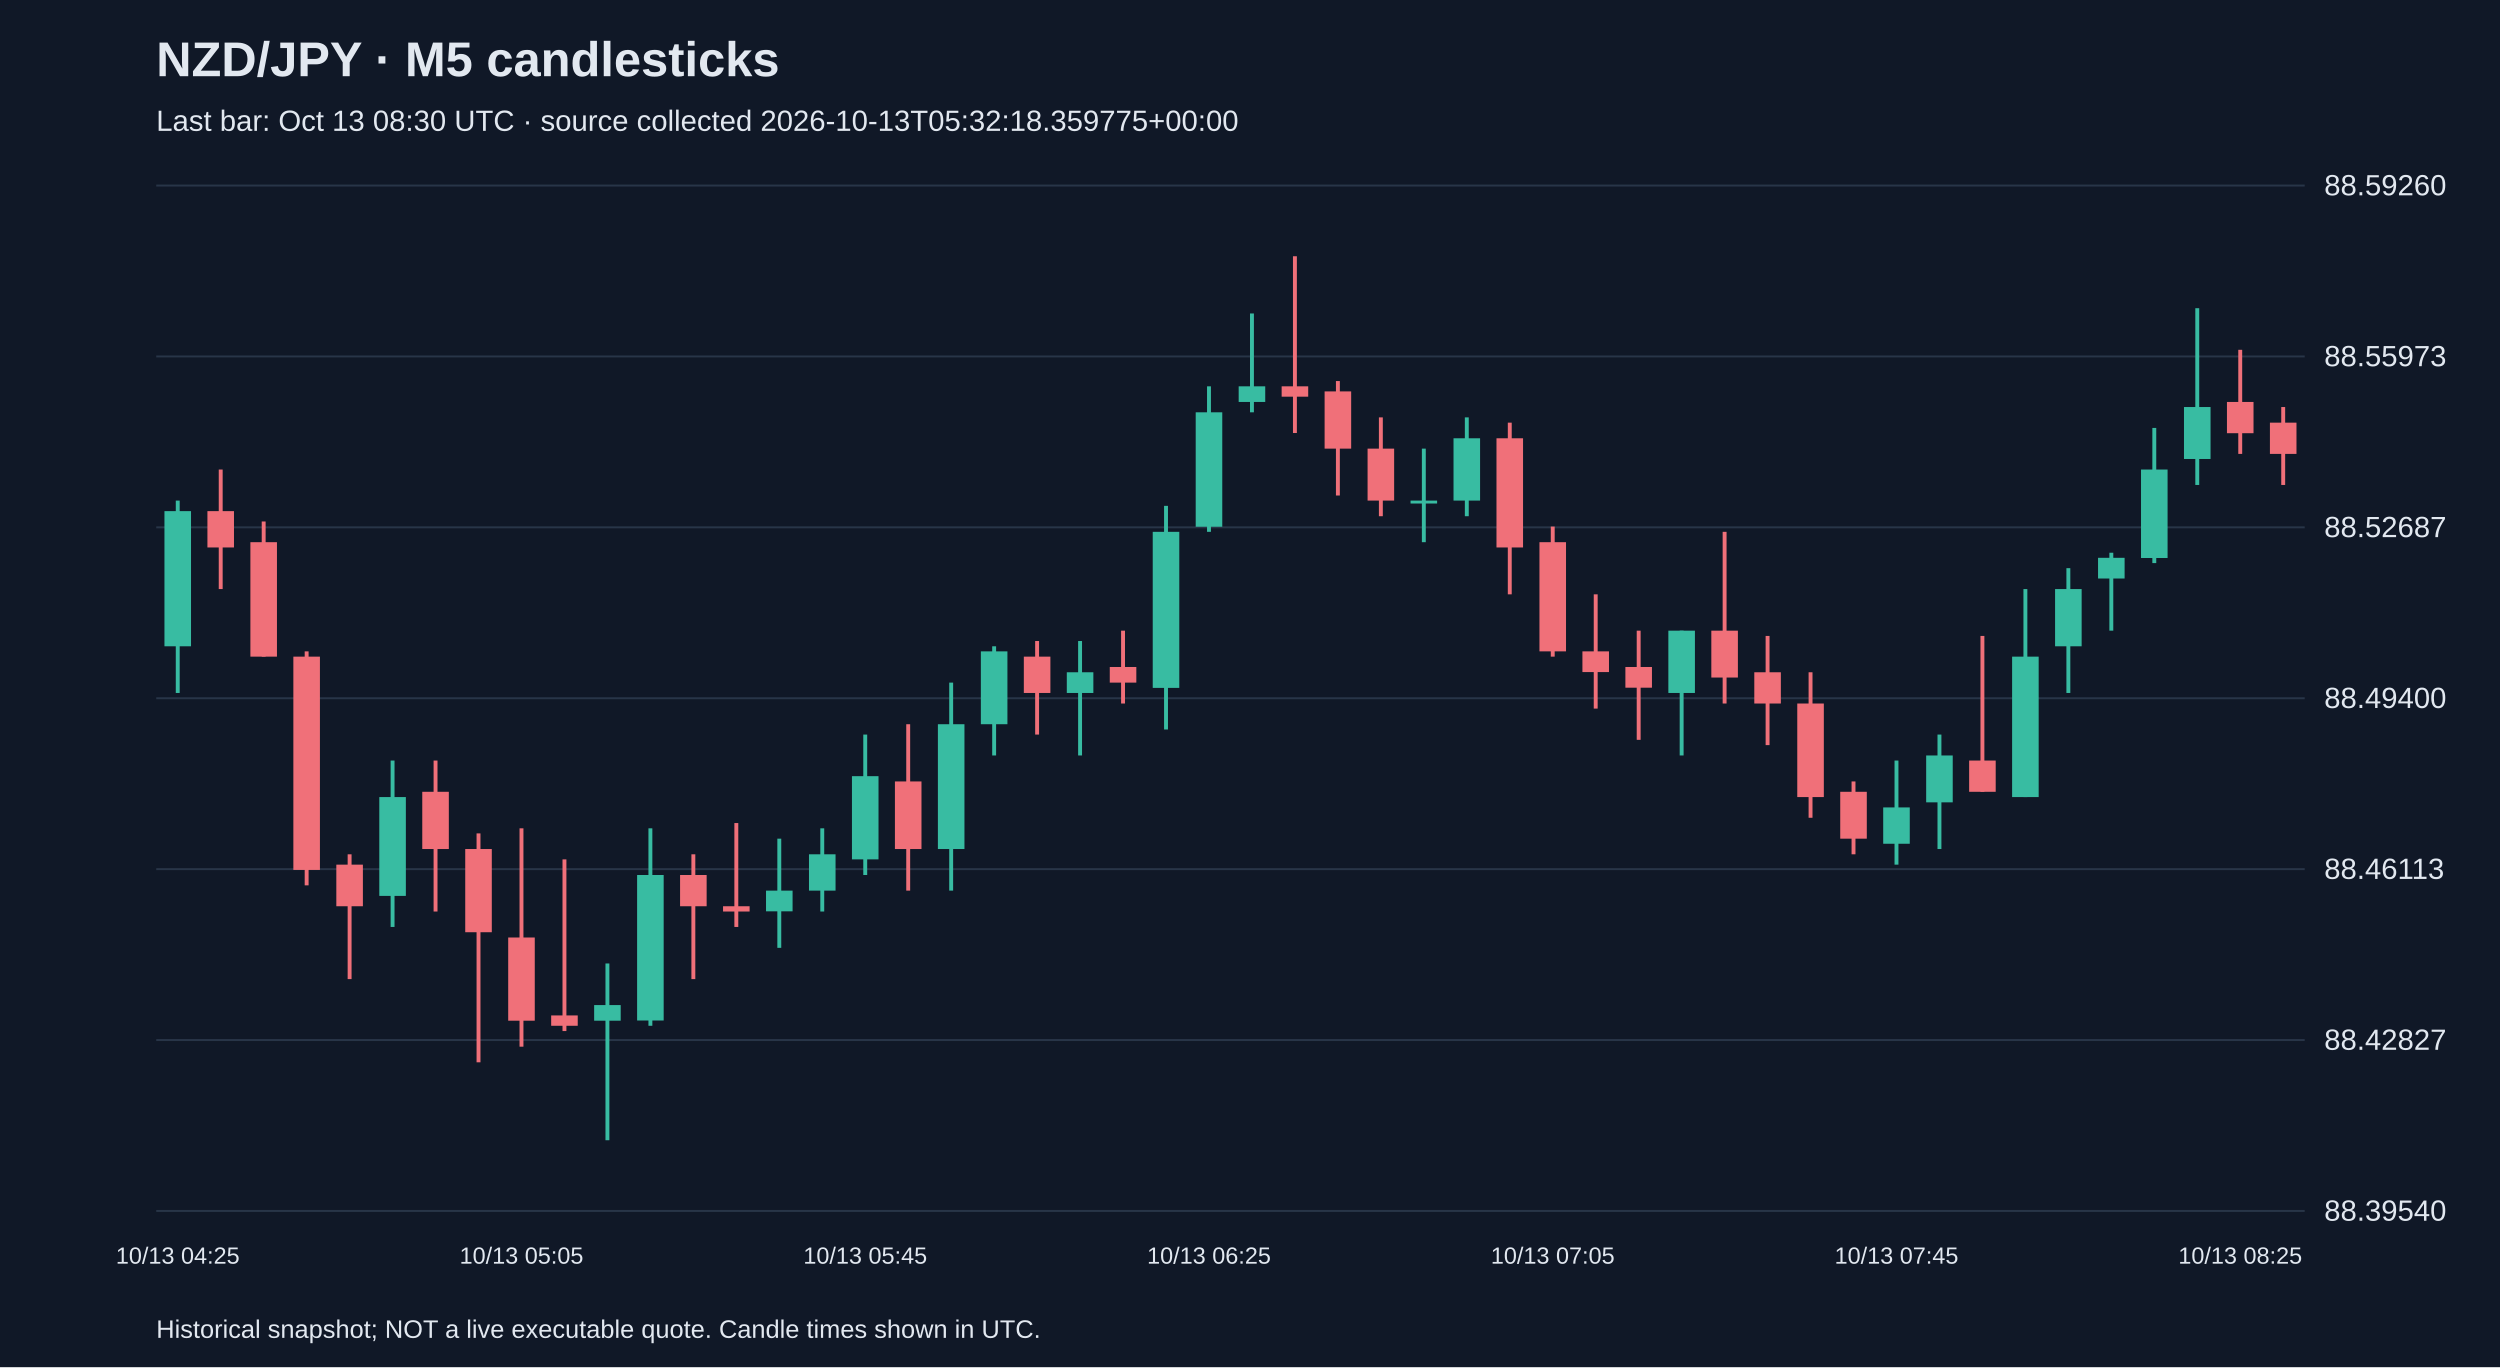
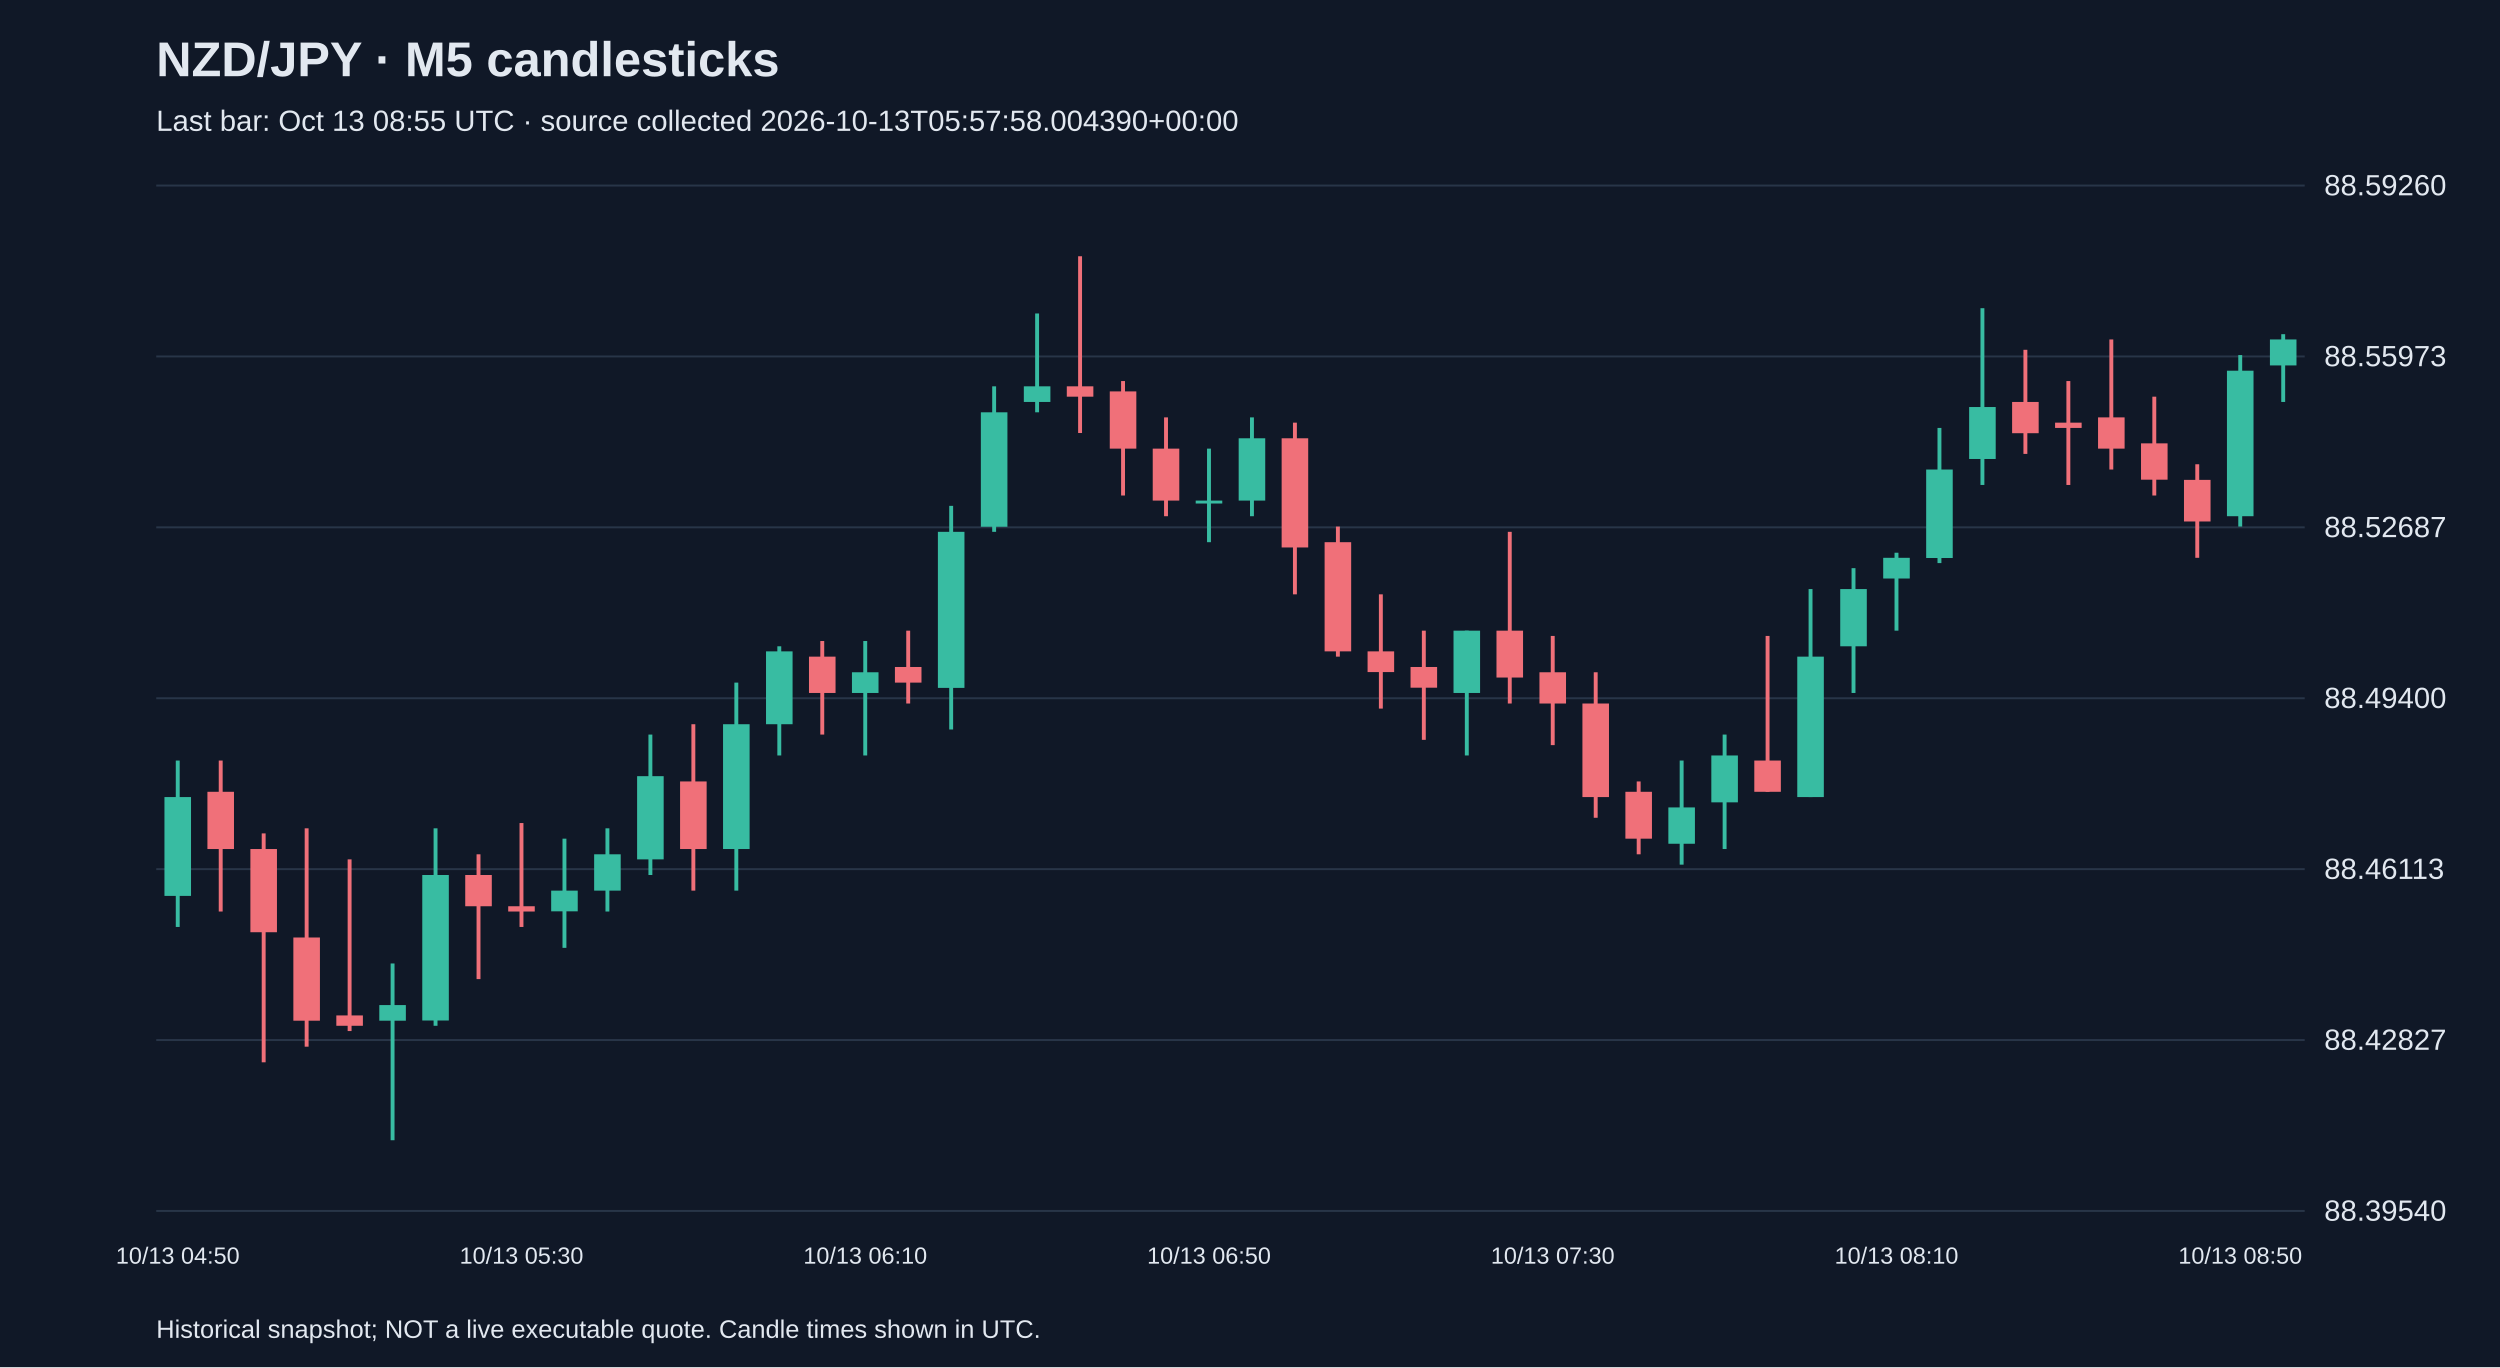
<svg xmlns="http://www.w3.org/2000/svg" viewBox="0 0 1280 700">
  <rect width="100%" height="100%" fill="#101827" />
  <style>text{font-family:Arial,sans-serif;fill:#e2e8f0}</style>
  <text x="80" y="39" font-size="25" font-weight="bold">NZD/JPY · M5 candlesticks</text>
-   <text x="80" y="67" font-size="15" fill="#a6b1c5">Last bar: Oct 13 08:30 UTC · source collected 2026-10-13T05:32:18.359775+00:00</text>
+   <text x="80" y="67" font-size="15" fill="#a6b1c5">Last bar: Oct 13 08:55 UTC · source collected 2026-10-13T05:57:58.004390+00:00</text>
  <line x1="80" y1="620.0" x2="1180" y2="620.0" stroke="#283548" />
  <text x="1190" y="625.0" font-size="15">88.39540</text>
  <line x1="80" y1="532.5" x2="1180" y2="532.5" stroke="#283548" />
  <text x="1190" y="537.5" font-size="15">88.42827</text>
  <line x1="80" y1="445.0" x2="1180" y2="445.0" stroke="#283548" />
  <text x="1190" y="450.0" font-size="15">88.46113</text>
  <line x1="80" y1="357.5" x2="1180" y2="357.5" stroke="#283548" />
  <text x="1190" y="362.5" font-size="15">88.49400</text>
  <line x1="80" y1="270.0" x2="1180" y2="270.0" stroke="#283548" />
  <text x="1190" y="275.0" font-size="15">88.52687</text>
  <line x1="80" y1="182.5" x2="1180" y2="182.5" stroke="#283548" />
  <text x="1190" y="187.5" font-size="15">88.55973</text>
  <line x1="80" y1="95.0" x2="1180" y2="95.0" stroke="#283548" />
  <text x="1190" y="100.0" font-size="15">88.59260</text>
-   <line x1="91.0" y1="256.3" x2="91.0" y2="354.8" stroke="#38bca2" stroke-width="2" />
-   <rect x="84.2" y="261.7" width="13.6" height="69.2" fill="#38bca2" />
-   <text x="91.0" y="647" text-anchor="middle" font-size="12">10/13 04:25</text>
-   <line x1="113.0" y1="240.4" x2="113.0" y2="301.6" stroke="#f07079" stroke-width="2" />
-   <rect x="106.2" y="261.7" width="13.6" height="18.6" fill="#f07079" />
-   <line x1="135.0" y1="267.0" x2="135.0" y2="336.2" stroke="#f07079" stroke-width="2" />
-   <rect x="128.2" y="277.6" width="13.6" height="58.6" fill="#f07079" />
-   <line x1="157.0" y1="333.5" x2="157.0" y2="453.3" stroke="#f07079" stroke-width="2" />
-   <rect x="150.2" y="336.2" width="13.6" height="109.2" fill="#f07079" />
-   <line x1="179.0" y1="437.4" x2="179.0" y2="501.3" stroke="#f07079" stroke-width="2" />
-   <rect x="172.2" y="442.7" width="13.6" height="21.3" fill="#f07079" />
-   <line x1="201.0" y1="389.4" x2="201.0" y2="474.6" stroke="#38bca2" stroke-width="2" />
-   <rect x="194.2" y="408.1" width="13.6" height="50.6" fill="#38bca2" />
-   <line x1="223.0" y1="389.4" x2="223.0" y2="466.7" stroke="#f07079" stroke-width="2" />
-   <rect x="216.2" y="405.4" width="13.6" height="29.3" fill="#f07079" />
-   <line x1="245.0" y1="426.7" x2="245.0" y2="543.9" stroke="#f07079" stroke-width="2" />
-   <rect x="238.2" y="434.7" width="13.6" height="42.6" fill="#f07079" />
-   <line x1="267.0" y1="424.1" x2="267.0" y2="535.9" stroke="#f07079" stroke-width="2" />
-   <rect x="260.2" y="480.0" width="13.6" height="42.6" fill="#f07079" />
-   <text x="267.0" y="647" text-anchor="middle" font-size="12">10/13 05:05</text>
-   <line x1="289.0" y1="440.0" x2="289.0" y2="527.9" stroke="#f07079" stroke-width="2" />
-   <rect x="282.2" y="519.9" width="13.6" height="5.3" fill="#f07079" />
-   <line x1="311.0" y1="493.3" x2="311.0" y2="583.8" stroke="#38bca2" stroke-width="2" />
-   <rect x="304.2" y="514.6" width="13.6" height="8.0" fill="#38bca2" />
-   <line x1="333.0" y1="424.1" x2="333.0" y2="525.2" stroke="#38bca2" stroke-width="2" />
-   <rect x="326.2" y="448.0" width="13.6" height="74.5" fill="#38bca2" />
-   <line x1="355.0" y1="437.4" x2="355.0" y2="501.3" stroke="#f07079" stroke-width="2" />
-   <rect x="348.2" y="448.0" width="13.6" height="16.0" fill="#f07079" />
-   <line x1="377.0" y1="421.4" x2="377.0" y2="474.6" stroke="#f07079" stroke-width="2" />
-   <rect x="370.2" y="464.0" width="13.6" height="2.7" fill="#f07079" />
-   <line x1="399.0" y1="429.4" x2="399.0" y2="485.3" stroke="#38bca2" stroke-width="2" />
-   <rect x="392.2" y="456.0" width="13.6" height="10.6" fill="#38bca2" />
-   <line x1="421.0" y1="424.1" x2="421.0" y2="466.7" stroke="#38bca2" stroke-width="2" />
-   <rect x="414.2" y="437.4" width="13.6" height="18.6" fill="#38bca2" />
-   <line x1="443.0" y1="376.1" x2="443.0" y2="448.0" stroke="#38bca2" stroke-width="2" />
-   <rect x="436.2" y="397.4" width="13.6" height="42.6" fill="#38bca2" />
-   <text x="443.0" y="647" text-anchor="middle" font-size="12">10/13 05:45</text>
-   <line x1="465.0" y1="370.8" x2="465.0" y2="456.0" stroke="#f07079" stroke-width="2" />
-   <rect x="458.2" y="400.1" width="13.6" height="34.6" fill="#f07079" />
-   <line x1="487.0" y1="349.5" x2="487.0" y2="456.0" stroke="#38bca2" stroke-width="2" />
-   <rect x="480.2" y="370.8" width="13.6" height="63.9" fill="#38bca2" />
-   <line x1="509.0" y1="330.9" x2="509.0" y2="386.8" stroke="#38bca2" stroke-width="2" />
-   <rect x="502.2" y="333.5" width="13.6" height="37.3" fill="#38bca2" />
-   <line x1="531.0" y1="328.2" x2="531.0" y2="376.1" stroke="#f07079" stroke-width="2" />
-   <rect x="524.2" y="336.2" width="13.6" height="18.6" fill="#f07079" />
-   <line x1="553.0" y1="328.2" x2="553.0" y2="386.8" stroke="#38bca2" stroke-width="2" />
-   <rect x="546.2" y="344.2" width="13.6" height="10.6" fill="#38bca2" />
-   <line x1="575.0" y1="322.9" x2="575.0" y2="360.2" stroke="#f07079" stroke-width="2" />
-   <rect x="568.2" y="341.5" width="13.6" height="8.0" fill="#f07079" />
-   <line x1="597.0" y1="259.0" x2="597.0" y2="373.5" stroke="#38bca2" stroke-width="2" />
-   <rect x="590.2" y="272.3" width="13.6" height="79.9" fill="#38bca2" />
-   <line x1="619.0" y1="197.8" x2="619.0" y2="272.3" stroke="#38bca2" stroke-width="2" />
-   <rect x="612.2" y="211.1" width="13.6" height="58.6" fill="#38bca2" />
-   <text x="619.0" y="647" text-anchor="middle" font-size="12">10/13 06:25</text>
-   <line x1="641.0" y1="160.5" x2="641.0" y2="211.1" stroke="#38bca2" stroke-width="2" />
-   <rect x="634.2" y="197.8" width="13.6" height="8.0" fill="#38bca2" />
-   <line x1="663.0" y1="131.2" x2="663.0" y2="221.7" stroke="#f07079" stroke-width="2" />
-   <rect x="656.2" y="197.8" width="13.6" height="5.3" fill="#f07079" />
-   <line x1="685.0" y1="195.1" x2="685.0" y2="253.7" stroke="#f07079" stroke-width="2" />
-   <rect x="678.2" y="200.4" width="13.6" height="29.3" fill="#f07079" />
-   <line x1="707.0" y1="213.7" x2="707.0" y2="264.3" stroke="#f07079" stroke-width="2" />
-   <rect x="700.2" y="229.7" width="13.6" height="26.6" fill="#f07079" />
-   <line x1="729.0" y1="229.7" x2="729.0" y2="277.6" stroke="#38bca2" stroke-width="2" />
-   <rect x="722.2" y="256.3" width="13.6" height="1.5" fill="#38bca2" />
-   <line x1="751.0" y1="213.7" x2="751.0" y2="264.3" stroke="#38bca2" stroke-width="2" />
-   <rect x="744.2" y="224.4" width="13.6" height="31.9" fill="#38bca2" />
-   <line x1="773.0" y1="216.4" x2="773.0" y2="304.3" stroke="#f07079" stroke-width="2" />
-   <rect x="766.2" y="224.4" width="13.6" height="55.9" fill="#f07079" />
-   <line x1="795.0" y1="269.6" x2="795.0" y2="336.2" stroke="#f07079" stroke-width="2" />
-   <rect x="788.2" y="277.6" width="13.6" height="55.9" fill="#f07079" />
-   <text x="795.0" y="647" text-anchor="middle" font-size="12">10/13 07:05</text>
-   <line x1="817.0" y1="304.3" x2="817.0" y2="362.8" stroke="#f07079" stroke-width="2" />
-   <rect x="810.2" y="333.5" width="13.6" height="10.6" fill="#f07079" />
-   <line x1="839.0" y1="322.9" x2="839.0" y2="378.8" stroke="#f07079" stroke-width="2" />
-   <rect x="832.2" y="341.5" width="13.6" height="10.6" fill="#f07079" />
-   <line x1="861.0" y1="322.9" x2="861.0" y2="386.8" stroke="#38bca2" stroke-width="2" />
-   <rect x="854.2" y="322.9" width="13.6" height="31.9" fill="#38bca2" />
-   <line x1="883.0" y1="272.3" x2="883.0" y2="360.2" stroke="#f07079" stroke-width="2" />
-   <rect x="876.2" y="322.9" width="13.6" height="24.0" fill="#f07079" />
-   <line x1="905.0" y1="325.6" x2="905.0" y2="381.5" stroke="#f07079" stroke-width="2" />
-   <rect x="898.2" y="344.2" width="13.6" height="16.0" fill="#f07079" />
-   <line x1="927.0" y1="344.2" x2="927.0" y2="418.7" stroke="#f07079" stroke-width="2" />
-   <rect x="920.2" y="360.2" width="13.6" height="47.9" fill="#f07079" />
-   <line x1="949.0" y1="400.1" x2="949.0" y2="437.4" stroke="#f07079" stroke-width="2" />
-   <rect x="942.2" y="405.4" width="13.6" height="24.0" fill="#f07079" />
-   <line x1="971.0" y1="389.4" x2="971.0" y2="442.7" stroke="#38bca2" stroke-width="2" />
-   <rect x="964.2" y="413.4" width="13.6" height="18.6" fill="#38bca2" />
-   <text x="971.0" y="647" text-anchor="middle" font-size="12">10/13 07:45</text>
-   <line x1="993.0" y1="376.1" x2="993.0" y2="434.7" stroke="#38bca2" stroke-width="2" />
-   <rect x="986.2" y="386.8" width="13.6" height="24.0" fill="#38bca2" />
-   <line x1="1015.0" y1="325.6" x2="1015.0" y2="405.4" stroke="#f07079" stroke-width="2" />
-   <rect x="1008.2" y="389.4" width="13.6" height="16.0" fill="#f07079" />
-   <line x1="1037.0" y1="301.6" x2="1037.0" y2="408.1" stroke="#38bca2" stroke-width="2" />
-   <rect x="1030.2" y="336.2" width="13.6" height="71.9" fill="#38bca2" />
-   <line x1="1059.0" y1="290.9" x2="1059.0" y2="354.8" stroke="#38bca2" stroke-width="2" />
-   <rect x="1052.2" y="301.6" width="13.6" height="29.3" fill="#38bca2" />
-   <line x1="1081.0" y1="283.0" x2="1081.0" y2="322.9" stroke="#38bca2" stroke-width="2" />
-   <rect x="1074.2" y="285.6" width="13.6" height="10.6" fill="#38bca2" />
-   <line x1="1103.0" y1="219.1" x2="1103.0" y2="288.3" stroke="#38bca2" stroke-width="2" />
-   <rect x="1096.2" y="240.4" width="13.6" height="45.3" fill="#38bca2" />
-   <line x1="1125.0" y1="157.8" x2="1125.0" y2="248.3" stroke="#38bca2" stroke-width="2" />
-   <rect x="1118.2" y="208.4" width="13.6" height="26.6" fill="#38bca2" />
-   <line x1="1147.0" y1="179.1" x2="1147.0" y2="232.4" stroke="#f07079" stroke-width="2" />
-   <rect x="1140.2" y="205.8" width="13.6" height="16.0" fill="#f07079" />
-   <text x="1147.0" y="647" text-anchor="middle" font-size="12">10/13 08:25</text>
-   <line x1="1169.0" y1="208.4" x2="1169.0" y2="248.3" stroke="#f07079" stroke-width="2" />
-   <rect x="1162.2" y="216.4" width="13.6" height="16.0" fill="#f07079" />
+   <line x1="91.0" y1="389.4" x2="91.0" y2="474.6" stroke="#38bca2" stroke-width="2" />
+   <rect x="84.2" y="408.1" width="13.6" height="50.6" fill="#38bca2" />
+   <text x="91.0" y="647" text-anchor="middle" font-size="12">10/13 04:50</text>
+   <line x1="113.0" y1="389.4" x2="113.0" y2="466.7" stroke="#f07079" stroke-width="2" />
+   <rect x="106.2" y="405.4" width="13.6" height="29.3" fill="#f07079" />
+   <line x1="135.0" y1="426.7" x2="135.0" y2="543.9" stroke="#f07079" stroke-width="2" />
+   <rect x="128.2" y="434.7" width="13.6" height="42.6" fill="#f07079" />
+   <line x1="157.0" y1="424.1" x2="157.0" y2="535.9" stroke="#f07079" stroke-width="2" />
+   <rect x="150.2" y="480.0" width="13.6" height="42.6" fill="#f07079" />
+   <line x1="179.0" y1="440.0" x2="179.0" y2="527.9" stroke="#f07079" stroke-width="2" />
+   <rect x="172.2" y="519.9" width="13.6" height="5.3" fill="#f07079" />
+   <line x1="201.0" y1="493.3" x2="201.0" y2="583.8" stroke="#38bca2" stroke-width="2" />
+   <rect x="194.2" y="514.6" width="13.6" height="8.0" fill="#38bca2" />
+   <line x1="223.0" y1="424.1" x2="223.0" y2="525.2" stroke="#38bca2" stroke-width="2" />
+   <rect x="216.2" y="448.0" width="13.6" height="74.5" fill="#38bca2" />
+   <line x1="245.0" y1="437.4" x2="245.0" y2="501.3" stroke="#f07079" stroke-width="2" />
+   <rect x="238.2" y="448.0" width="13.6" height="16.0" fill="#f07079" />
+   <line x1="267.0" y1="421.4" x2="267.0" y2="474.6" stroke="#f07079" stroke-width="2" />
+   <rect x="260.2" y="464.0" width="13.6" height="2.7" fill="#f07079" />
+   <text x="267.0" y="647" text-anchor="middle" font-size="12">10/13 05:30</text>
+   <line x1="289.0" y1="429.4" x2="289.0" y2="485.3" stroke="#38bca2" stroke-width="2" />
+   <rect x="282.2" y="456.0" width="13.6" height="10.6" fill="#38bca2" />
+   <line x1="311.0" y1="424.1" x2="311.0" y2="466.7" stroke="#38bca2" stroke-width="2" />
+   <rect x="304.2" y="437.4" width="13.6" height="18.6" fill="#38bca2" />
+   <line x1="333.0" y1="376.1" x2="333.0" y2="448.0" stroke="#38bca2" stroke-width="2" />
+   <rect x="326.2" y="397.4" width="13.6" height="42.6" fill="#38bca2" />
+   <line x1="355.0" y1="370.8" x2="355.0" y2="456.0" stroke="#f07079" stroke-width="2" />
+   <rect x="348.2" y="400.1" width="13.6" height="34.6" fill="#f07079" />
+   <line x1="377.0" y1="349.5" x2="377.0" y2="456.0" stroke="#38bca2" stroke-width="2" />
+   <rect x="370.2" y="370.8" width="13.6" height="63.9" fill="#38bca2" />
+   <line x1="399.0" y1="330.9" x2="399.0" y2="386.8" stroke="#38bca2" stroke-width="2" />
+   <rect x="392.2" y="333.5" width="13.6" height="37.3" fill="#38bca2" />
+   <line x1="421.0" y1="328.2" x2="421.0" y2="376.1" stroke="#f07079" stroke-width="2" />
+   <rect x="414.2" y="336.2" width="13.6" height="18.6" fill="#f07079" />
+   <line x1="443.0" y1="328.2" x2="443.0" y2="386.8" stroke="#38bca2" stroke-width="2" />
+   <rect x="436.2" y="344.2" width="13.6" height="10.6" fill="#38bca2" />
+   <text x="443.0" y="647" text-anchor="middle" font-size="12">10/13 06:10</text>
+   <line x1="465.0" y1="322.9" x2="465.0" y2="360.2" stroke="#f07079" stroke-width="2" />
+   <rect x="458.2" y="341.5" width="13.6" height="8.0" fill="#f07079" />
+   <line x1="487.0" y1="259.0" x2="487.0" y2="373.5" stroke="#38bca2" stroke-width="2" />
+   <rect x="480.2" y="272.3" width="13.6" height="79.9" fill="#38bca2" />
+   <line x1="509.0" y1="197.8" x2="509.0" y2="272.3" stroke="#38bca2" stroke-width="2" />
+   <rect x="502.2" y="211.1" width="13.6" height="58.6" fill="#38bca2" />
+   <line x1="531.0" y1="160.5" x2="531.0" y2="211.1" stroke="#38bca2" stroke-width="2" />
+   <rect x="524.2" y="197.8" width="13.6" height="8.0" fill="#38bca2" />
+   <line x1="553.0" y1="131.2" x2="553.0" y2="221.7" stroke="#f07079" stroke-width="2" />
+   <rect x="546.2" y="197.8" width="13.6" height="5.3" fill="#f07079" />
+   <line x1="575.0" y1="195.1" x2="575.0" y2="253.7" stroke="#f07079" stroke-width="2" />
+   <rect x="568.2" y="200.4" width="13.6" height="29.3" fill="#f07079" />
+   <line x1="597.0" y1="213.7" x2="597.0" y2="264.3" stroke="#f07079" stroke-width="2" />
+   <rect x="590.2" y="229.7" width="13.6" height="26.6" fill="#f07079" />
+   <line x1="619.0" y1="229.7" x2="619.0" y2="277.6" stroke="#38bca2" stroke-width="2" />
+   <rect x="612.2" y="256.3" width="13.6" height="1.5" fill="#38bca2" />
+   <text x="619.0" y="647" text-anchor="middle" font-size="12">10/13 06:50</text>
+   <line x1="641.0" y1="213.7" x2="641.0" y2="264.3" stroke="#38bca2" stroke-width="2" />
+   <rect x="634.2" y="224.4" width="13.6" height="31.9" fill="#38bca2" />
+   <line x1="663.0" y1="216.4" x2="663.0" y2="304.3" stroke="#f07079" stroke-width="2" />
+   <rect x="656.2" y="224.4" width="13.6" height="55.9" fill="#f07079" />
+   <line x1="685.0" y1="269.6" x2="685.0" y2="336.2" stroke="#f07079" stroke-width="2" />
+   <rect x="678.2" y="277.6" width="13.6" height="55.9" fill="#f07079" />
+   <line x1="707.0" y1="304.3" x2="707.0" y2="362.8" stroke="#f07079" stroke-width="2" />
+   <rect x="700.2" y="333.5" width="13.6" height="10.6" fill="#f07079" />
+   <line x1="729.0" y1="322.9" x2="729.0" y2="378.8" stroke="#f07079" stroke-width="2" />
+   <rect x="722.2" y="341.5" width="13.6" height="10.6" fill="#f07079" />
+   <line x1="751.0" y1="322.9" x2="751.0" y2="386.8" stroke="#38bca2" stroke-width="2" />
+   <rect x="744.2" y="322.9" width="13.6" height="31.9" fill="#38bca2" />
+   <line x1="773.0" y1="272.3" x2="773.0" y2="360.2" stroke="#f07079" stroke-width="2" />
+   <rect x="766.2" y="322.9" width="13.6" height="24.0" fill="#f07079" />
+   <line x1="795.0" y1="325.6" x2="795.0" y2="381.5" stroke="#f07079" stroke-width="2" />
+   <rect x="788.2" y="344.2" width="13.6" height="16.0" fill="#f07079" />
+   <text x="795.0" y="647" text-anchor="middle" font-size="12">10/13 07:30</text>
+   <line x1="817.0" y1="344.2" x2="817.0" y2="418.7" stroke="#f07079" stroke-width="2" />
+   <rect x="810.2" y="360.2" width="13.6" height="47.9" fill="#f07079" />
+   <line x1="839.0" y1="400.1" x2="839.0" y2="437.4" stroke="#f07079" stroke-width="2" />
+   <rect x="832.2" y="405.4" width="13.6" height="24.0" fill="#f07079" />
+   <line x1="861.0" y1="389.4" x2="861.0" y2="442.7" stroke="#38bca2" stroke-width="2" />
+   <rect x="854.2" y="413.4" width="13.6" height="18.6" fill="#38bca2" />
+   <line x1="883.0" y1="376.1" x2="883.0" y2="434.7" stroke="#38bca2" stroke-width="2" />
+   <rect x="876.2" y="386.8" width="13.6" height="24.0" fill="#38bca2" />
+   <line x1="905.0" y1="325.6" x2="905.0" y2="405.4" stroke="#f07079" stroke-width="2" />
+   <rect x="898.2" y="389.4" width="13.6" height="16.0" fill="#f07079" />
+   <line x1="927.0" y1="301.6" x2="927.0" y2="408.1" stroke="#38bca2" stroke-width="2" />
+   <rect x="920.2" y="336.2" width="13.6" height="71.9" fill="#38bca2" />
+   <line x1="949.0" y1="290.9" x2="949.0" y2="354.8" stroke="#38bca2" stroke-width="2" />
+   <rect x="942.2" y="301.6" width="13.6" height="29.3" fill="#38bca2" />
+   <line x1="971.0" y1="283.0" x2="971.0" y2="322.9" stroke="#38bca2" stroke-width="2" />
+   <rect x="964.2" y="285.6" width="13.6" height="10.6" fill="#38bca2" />
+   <text x="971.0" y="647" text-anchor="middle" font-size="12">10/13 08:10</text>
+   <line x1="993.0" y1="219.1" x2="993.0" y2="288.3" stroke="#38bca2" stroke-width="2" />
+   <rect x="986.2" y="240.4" width="13.6" height="45.3" fill="#38bca2" />
+   <line x1="1015.0" y1="157.8" x2="1015.0" y2="248.3" stroke="#38bca2" stroke-width="2" />
+   <rect x="1008.2" y="208.4" width="13.6" height="26.6" fill="#38bca2" />
+   <line x1="1037.0" y1="179.1" x2="1037.0" y2="232.4" stroke="#f07079" stroke-width="2" />
+   <rect x="1030.2" y="205.8" width="13.6" height="16.0" fill="#f07079" />
+   <line x1="1059.0" y1="195.1" x2="1059.0" y2="248.3" stroke="#f07079" stroke-width="2" />
+   <rect x="1052.2" y="216.4" width="13.6" height="2.7" fill="#f07079" />
+   <line x1="1081.0" y1="173.8" x2="1081.0" y2="240.4" stroke="#f07079" stroke-width="2" />
+   <rect x="1074.2" y="213.7" width="13.6" height="16.0" fill="#f07079" />
+   <line x1="1103.0" y1="203.1" x2="1103.0" y2="253.7" stroke="#f07079" stroke-width="2" />
+   <rect x="1096.2" y="227.0" width="13.6" height="18.6" fill="#f07079" />
+   <line x1="1125.0" y1="237.7" x2="1125.0" y2="285.6" stroke="#f07079" stroke-width="2" />
+   <rect x="1118.2" y="245.7" width="13.6" height="21.3" fill="#f07079" />
+   <line x1="1147.0" y1="181.8" x2="1147.0" y2="269.6" stroke="#38bca2" stroke-width="2" />
+   <rect x="1140.2" y="189.8" width="13.6" height="74.5" fill="#38bca2" />
+   <text x="1147.0" y="647" text-anchor="middle" font-size="12">10/13 08:50</text>
+   <line x1="1169.0" y1="171.1" x2="1169.0" y2="205.8" stroke="#38bca2" stroke-width="2" />
+   <rect x="1162.2" y="173.8" width="13.6" height="13.3" fill="#38bca2" />
  <text x="80" y="685" font-size="13">Historical snapshot; NOT a live executable quote. Candle times shown in UTC.</text>
</svg>
